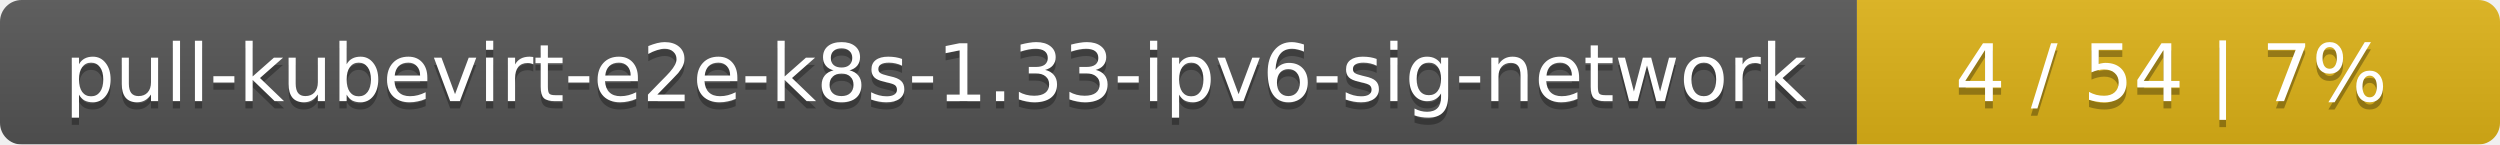
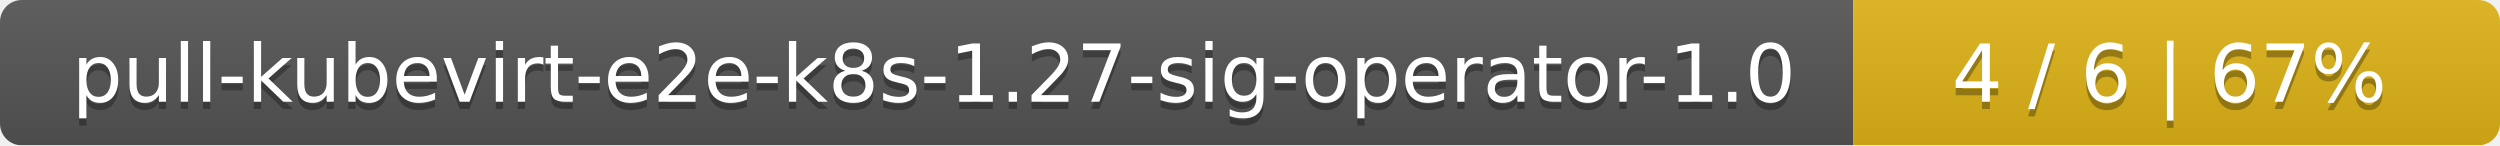
- <svg xmlns="http://www.w3.org/2000/svg" width="346" height="20">
+ <svg xmlns="http://www.w3.org/2000/svg" width="344" height="20">
  <linearGradient id="smooth" x2="0" y2="100%">
    <stop offset="0" stop-color="#bbb" stop-opacity=".1" />
    <stop offset="1" stop-opacity=".1" />
  </linearGradient>
  <mask id="round">
-     <rect width="346" height="20" rx="3" fill="#fff" />
+     <rect width="344" height="20" rx="3" fill="#fff" />
  </mask>
  <g mask="url(#round)">
-     <rect width="257" height="20" fill="#555" />
-     <rect x="257" width="89" height="20" fill="#dfb317" />
-     <rect width="346" height="20" fill="url(#smooth)" />
+     <rect width="255" height="20" fill="#555" />
+     <rect x="255" width="89" height="20" fill="#dfb317" />
+     <rect width="344" height="20" fill="url(#smooth)" />
  </g>
  <g fill="#fff" text-anchor="middle" font-family="DejaVu Sans,Verdana,Geneva,sans-serif" font-size="11">
-     <text x="129.5" y="15" fill="#010101" fill-opacity=".3">pull-kubevirt-e2e-k8s-1.33-ipv6-sig-network</text>
-     <text x="129.5" y="14">pull-kubevirt-e2e-k8s-1.33-ipv6-sig-network</text>
-     <text x="300.5" y="15" fill="#010101" fill-opacity=".3">4 / 54    |    7%</text>
-     <text x="300.5" y="14">4 / 54    |    7%</text>
+     <text x="128.5" y="15" fill="#010101" fill-opacity=".3">pull-kubevirt-e2e-k8s-1.27-sig-operator-1.0</text>
+     <text x="128.5" y="14">pull-kubevirt-e2e-k8s-1.27-sig-operator-1.0</text>
+     <text x="298.5" y="15" fill="#010101" fill-opacity=".3">4 / 6    |    67%</text>
+     <text x="298.5" y="14">4 / 6    |    67%</text>
  </g>
</svg>
